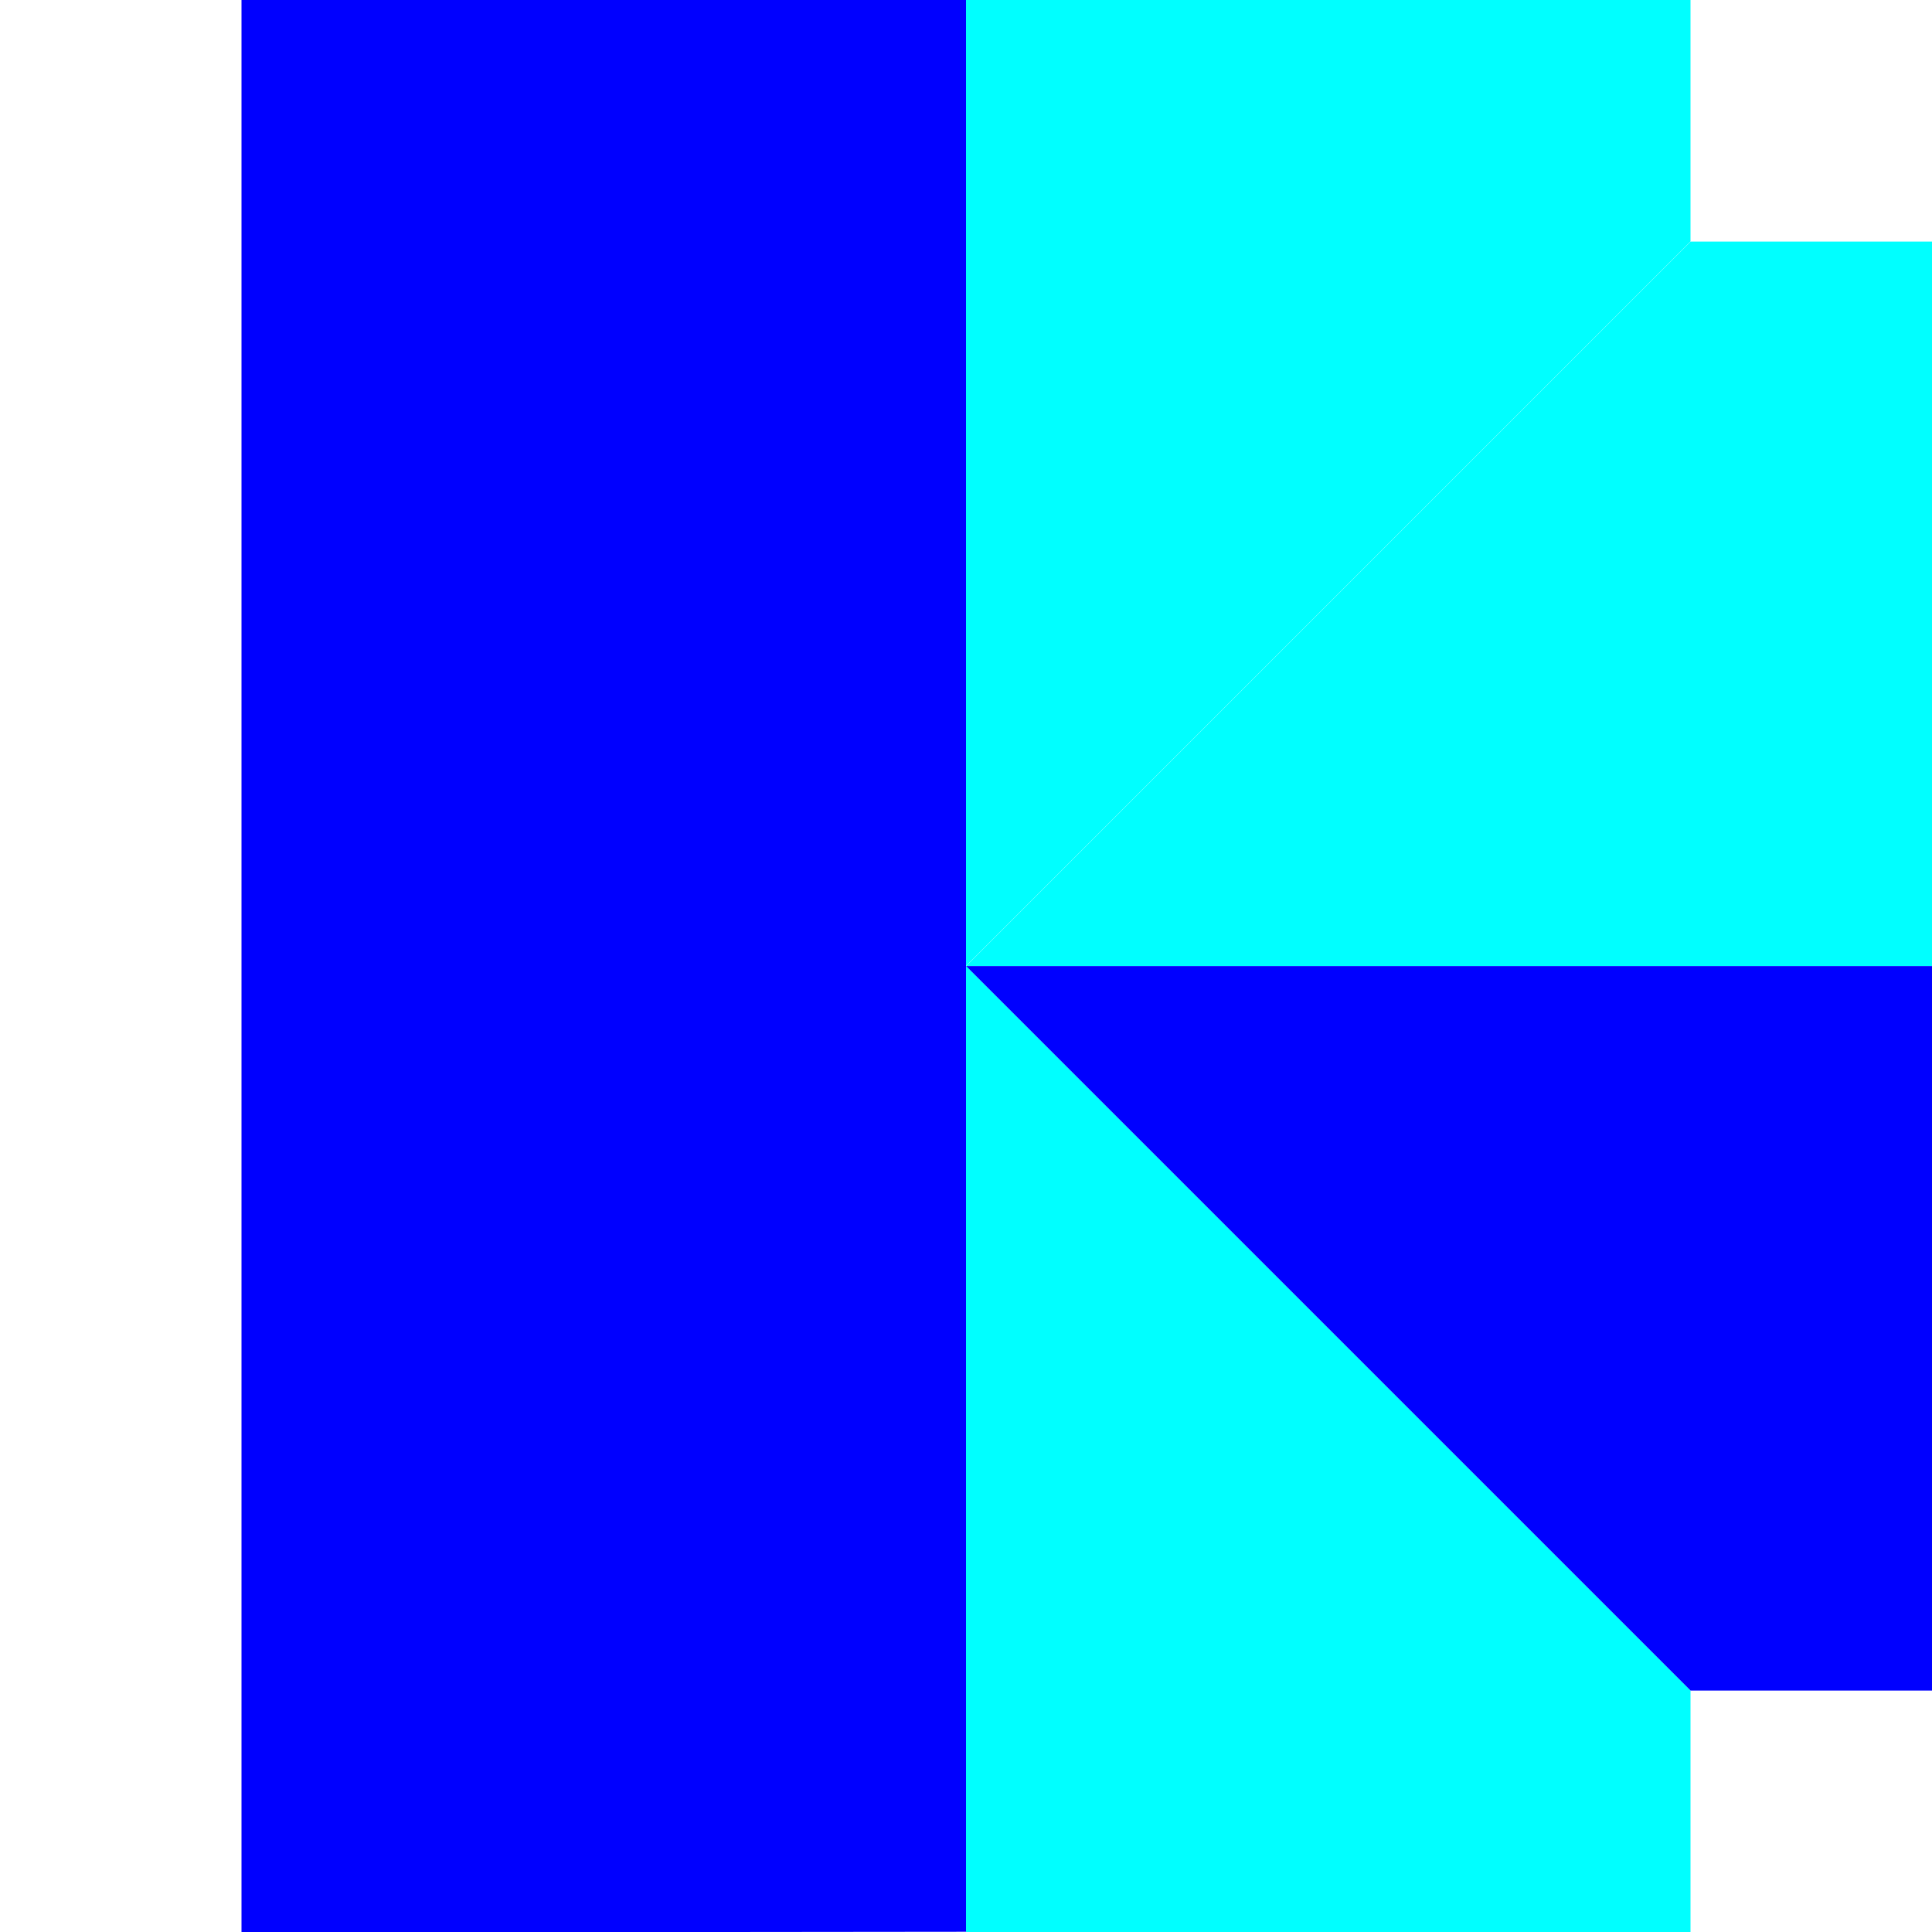
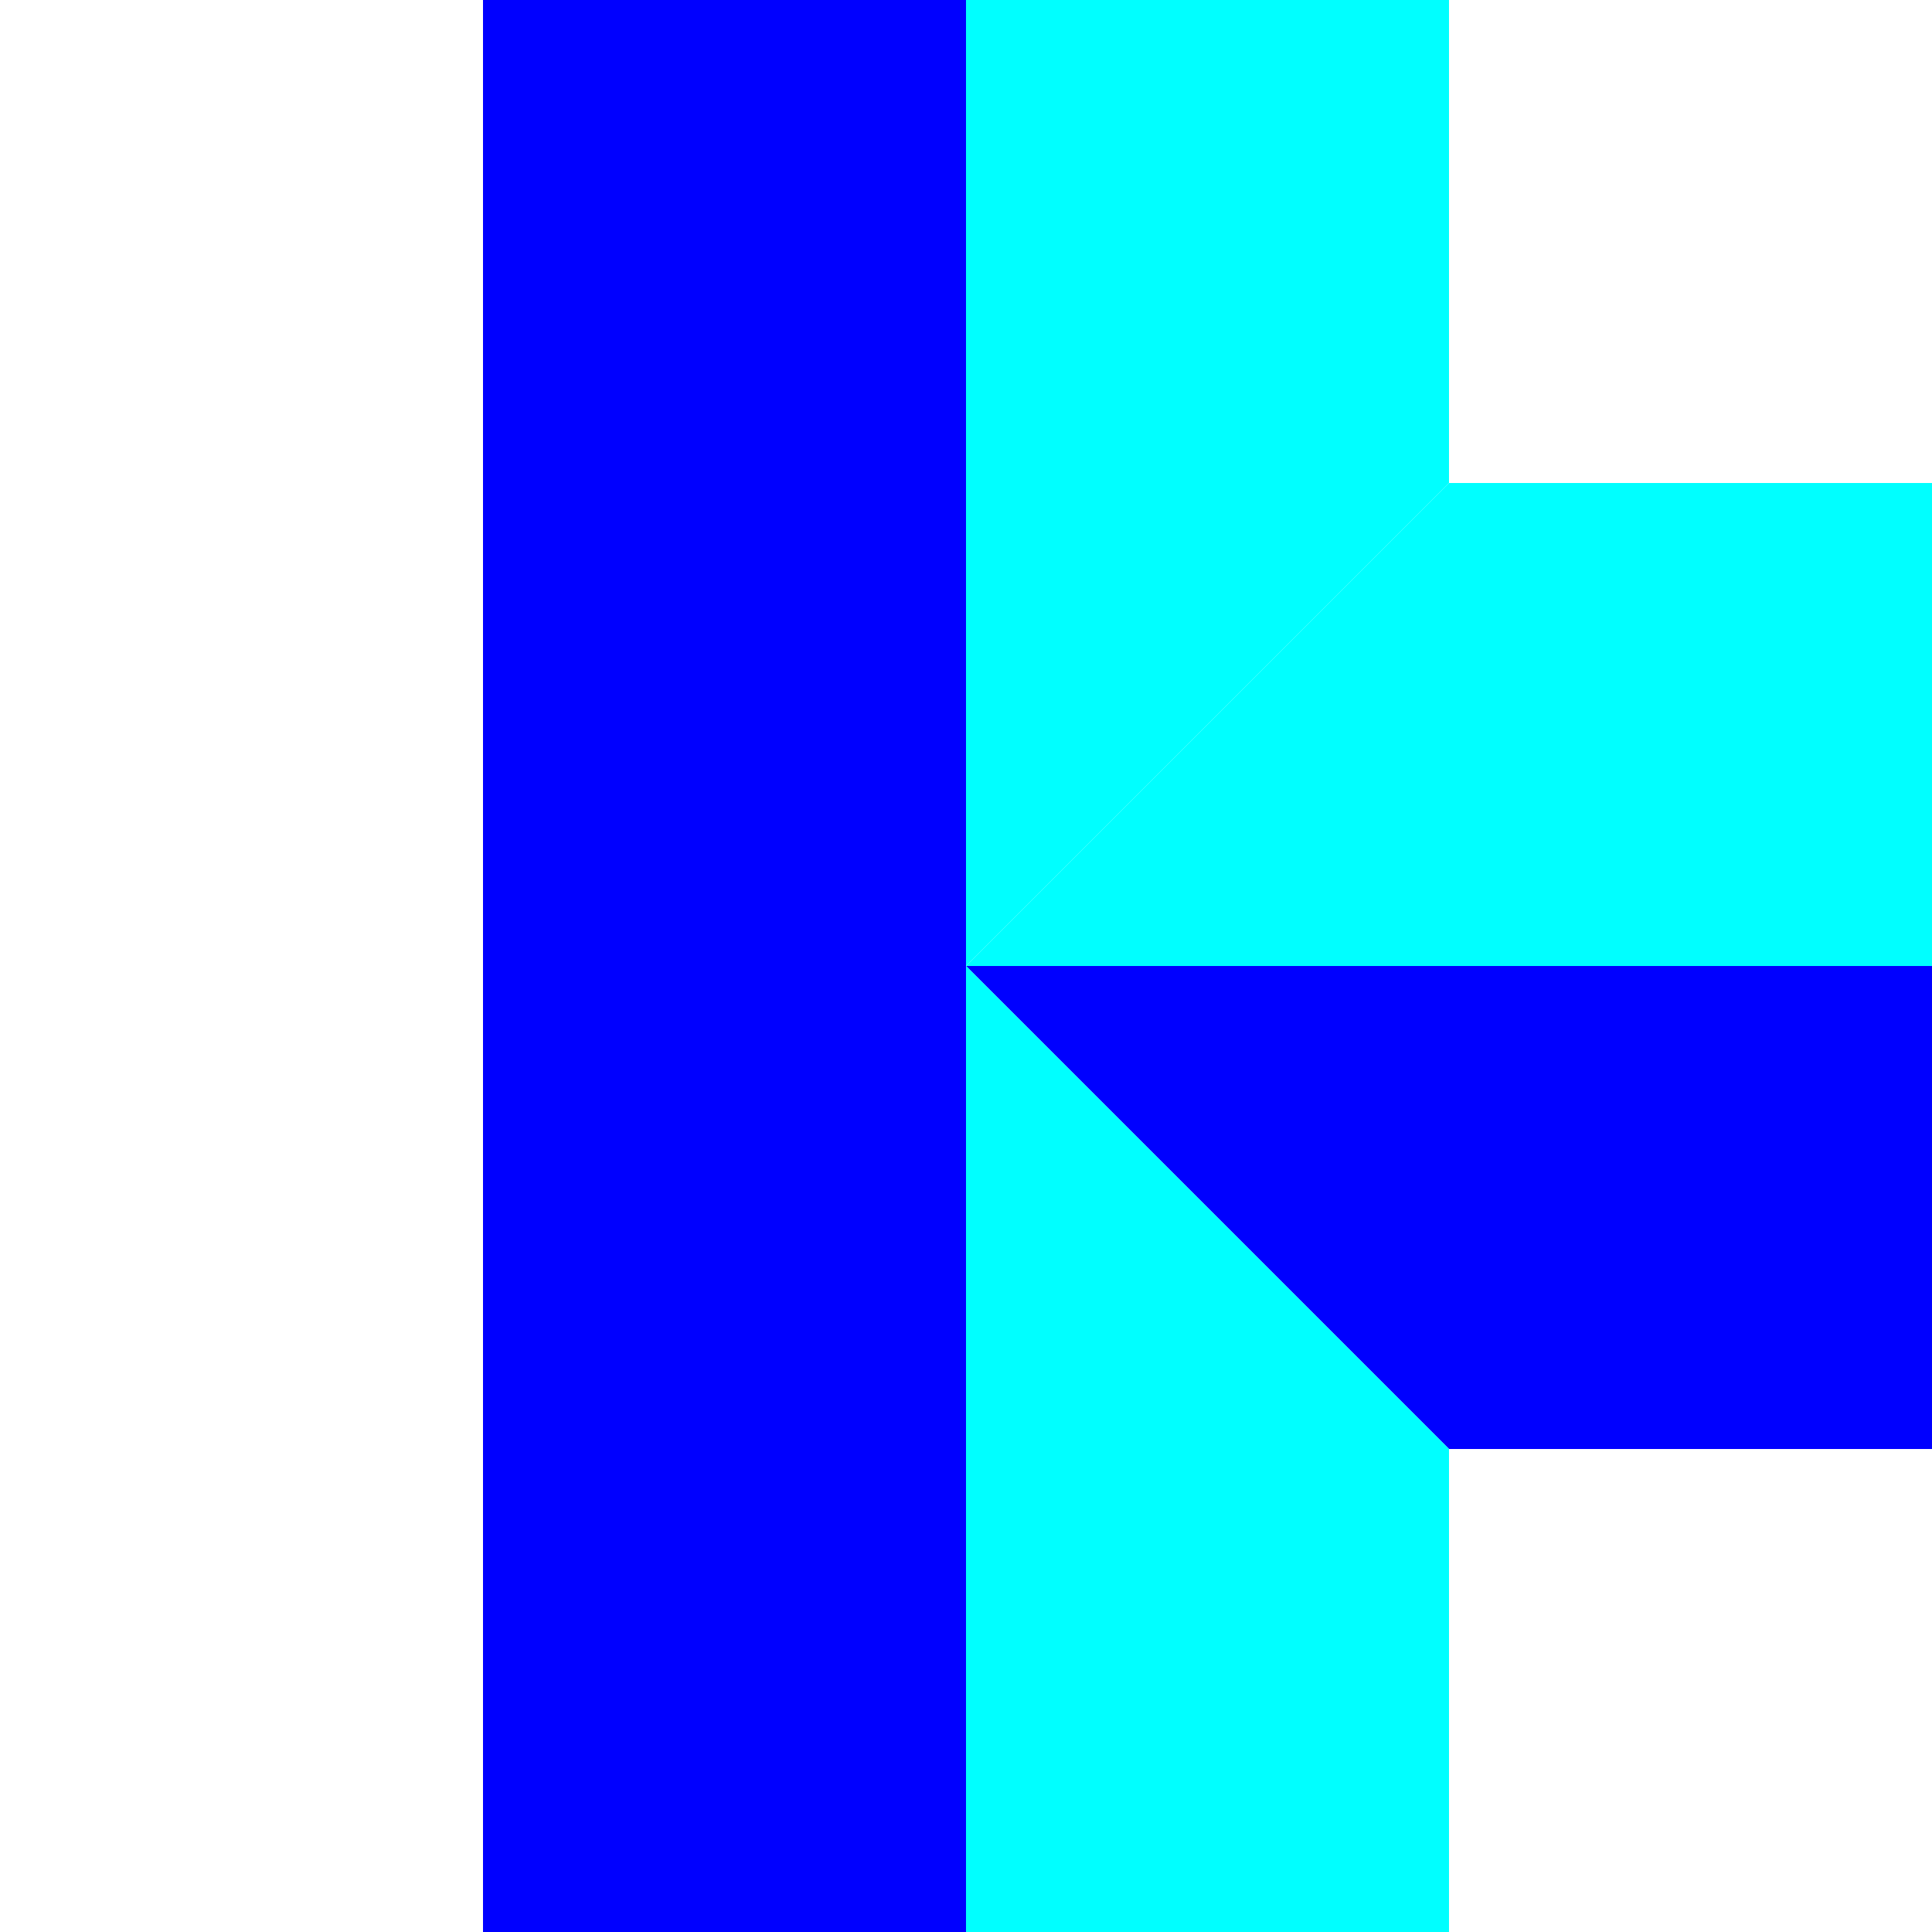
- <svg xmlns="http://www.w3.org/2000/svg" width="8" height="8" id="svg2" version="1.0" viewBox="0 0 8 8">
+ <svg xmlns="http://www.w3.org/2000/svg" width="4" height="4" id="svg2" version="1.0" viewBox="0 0 4 4">
  <defs id="defs4">
    </defs>
-   <g id="layer1" transform="translate(0,-8)">
-     <g id="g15817">
-       <rect y="8" x="0" height="8" width="8" id="rect15815" style="opacity:1;fill:none;fill-opacity:1;fill-rule:nonzero;stroke:none;stroke-width:2;stroke-linecap:butt;stroke-linejoin:miter;stroke-miterlimit:4;stroke-dasharray:none;stroke-dashoffset:0;stroke-opacity:1" />
-       <g transform="matrix(-1,0,0,-1,8,24)" id="g5981">
-         <path id="path5983" d="M 1,8 4,8 4,12 1,9 Z" style="opacity:1;fill:aqua;fill-opacity:1;fill-rule:nonzero;stroke:none;stroke-width:2;stroke-linecap:butt;stroke-linejoin:miter;stroke-miterlimit:4;stroke-dasharray:none;stroke-dashoffset:0;stroke-opacity:1" />
-       </g>
-       <g id="g6058" transform="matrix(-1,0,0,1,8,0)">
-         <path id="path6060" d="M 1,8 4,8 4,12 1,9 Z" style="opacity:1;fill:aqua;fill-opacity:1;fill-rule:nonzero;stroke:none;stroke-width:2;stroke-linecap:butt;stroke-linejoin:miter;stroke-miterlimit:4;stroke-dasharray:none;stroke-dashoffset:0;stroke-opacity:1" />
-         <path id="path6062" d="m 4,8 3,0 0,8.002 -3,-0.003 z" style="opacity:1;fill:blue;fill-opacity:1;fill-rule:nonzero;stroke:none;stroke-width:2;stroke-linecap:butt;stroke-linejoin:miter;stroke-miterlimit:4;stroke-dasharray:none;stroke-dashoffset:0;stroke-opacity:1" />
-       </g>
-       <g transform="matrix(0,1,-1,0,16.00042,8.000419)" id="g6064">
-         <path style="opacity:1;fill:aqua;fill-opacity:1;fill-rule:nonzero;stroke:none;stroke-width:2;stroke-linecap:butt;stroke-linejoin:miter;stroke-miterlimit:4;stroke-dasharray:none;stroke-dashoffset:0;stroke-opacity:1" d="M 1,8 4,8 4,12 1,9 Z" id="path6066" />
-         <path style="opacity:1;fill:blue;fill-opacity:1;fill-rule:nonzero;stroke:none;stroke-width:2;stroke-linecap:butt;stroke-linejoin:miter;stroke-miterlimit:4;stroke-dasharray:none;stroke-dashoffset:0;stroke-opacity:1" d="M 4,8 7,8 7,9 4,12 Z" id="path6068" />
-       </g>
+   <g id="layer1" transform="translate(0,-12)">
+     <g id="g11492">
+       <rect y="12" x="0" height="4" width="4" id="rect11490" style="opacity:1;fill:none;fill-opacity:1;fill-rule:nonzero;stroke:none;stroke-width:2;stroke-linecap:butt;stroke-linejoin:miter;stroke-miterlimit:4;stroke-dasharray:none;stroke-dashoffset:0;stroke-opacity:1" />
+       <path id="path11482" d="m 1,16 1,0 0,-4 -1,0 z" style="fill:blue;fill-opacity:1;fill-rule:nonzero;stroke:none" />
+       <path id="path11484" d="m 3,15 1,0 0,-1 -2,0 z" style="fill:blue;fill-opacity:1;fill-rule:nonzero;stroke:none" />
+       <path id="path11486" d="M 2,14 3,13 3,12 2,12 Z" style="opacity:1;fill:aqua;fill-opacity:1;fill-rule:nonzero;stroke:none;stroke-width:2;stroke-linecap:butt;stroke-linejoin:miter;stroke-miterlimit:4;stroke-dasharray:none;stroke-dashoffset:0;stroke-opacity:1" />
+       <path id="path11488" d="m 2,14 2,0 0,-1 -1,0 z" style="opacity:1;fill:aqua;fill-opacity:1;fill-rule:nonzero;stroke:none;stroke-width:2;stroke-linecap:butt;stroke-linejoin:miter;stroke-miterlimit:4;stroke-dasharray:none;stroke-dashoffset:0;stroke-opacity:1" />
+       <path style="fill:aqua;fill-opacity:1;fill-rule:nonzero;stroke:none" d="m 2,14 1,1 0,1 -1,0 z" id="path3380" />
    </g>
  </g>
</svg>
